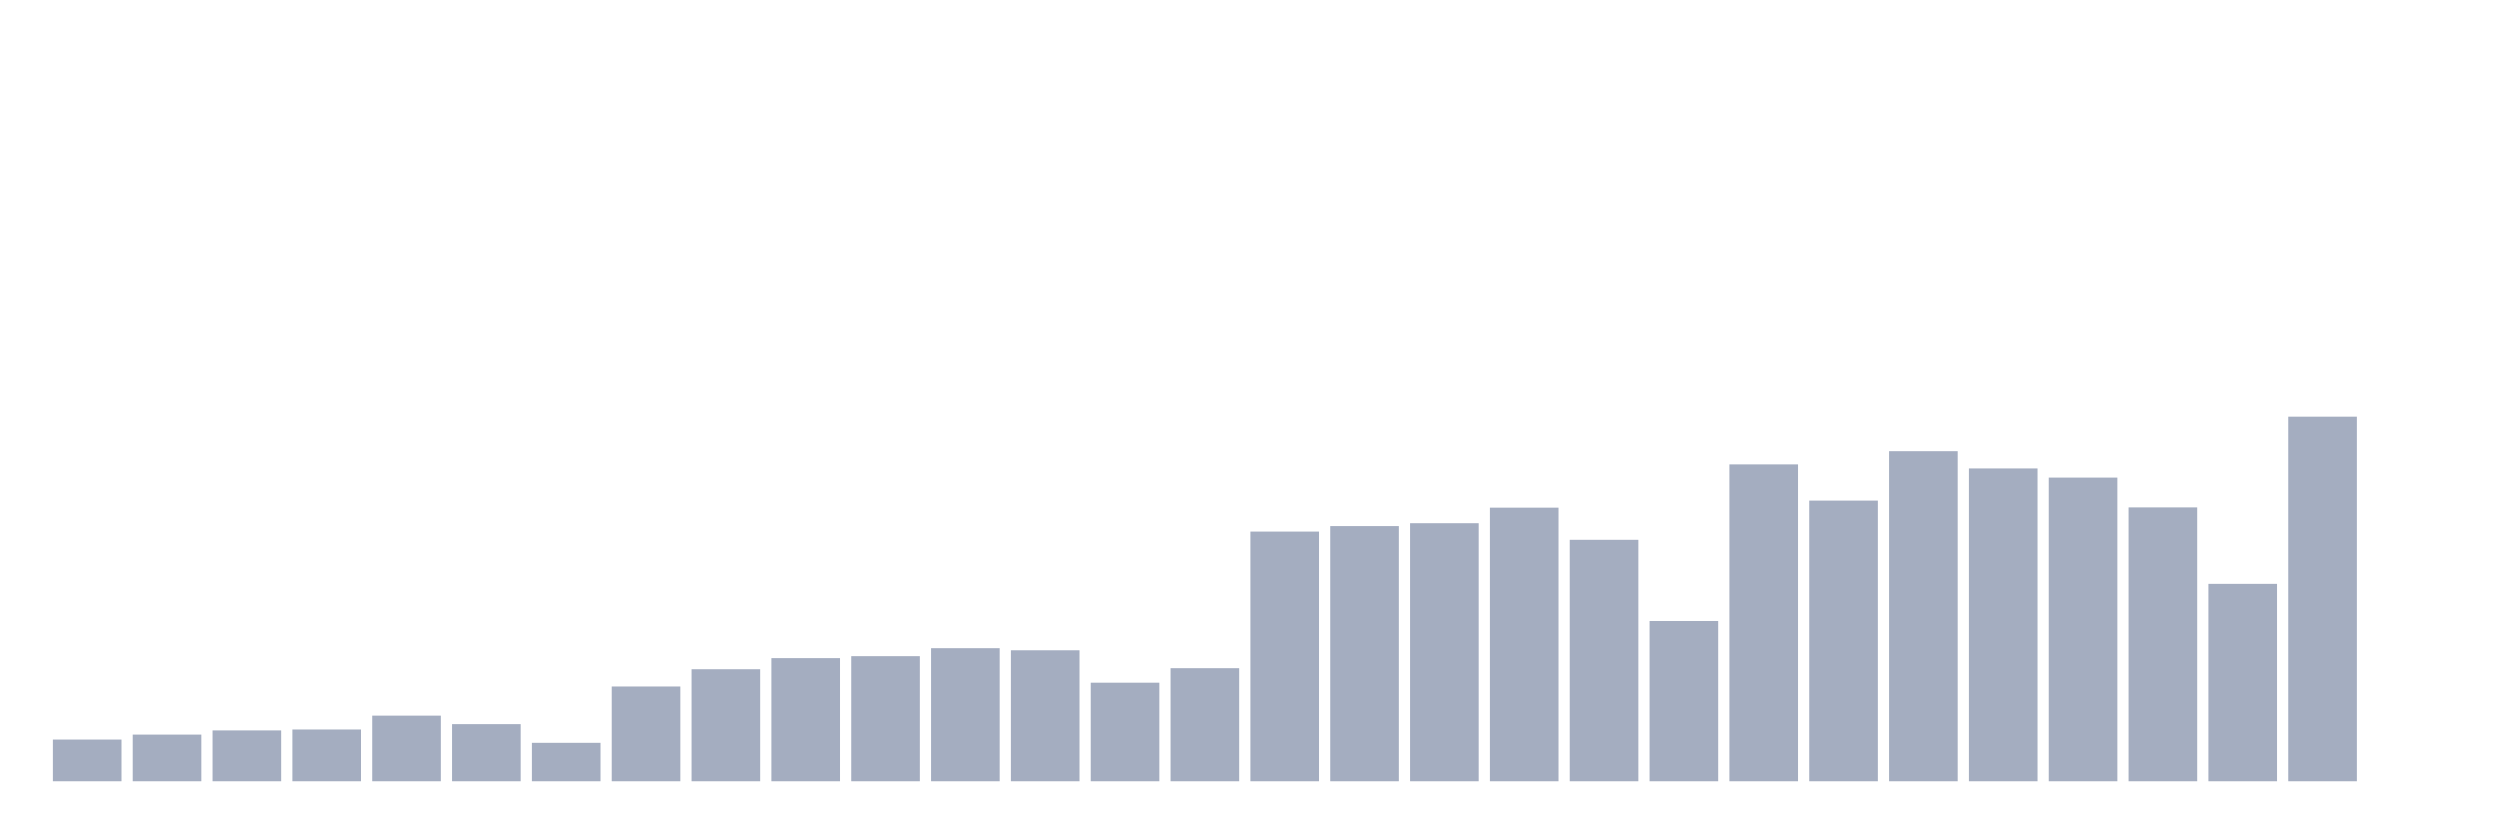
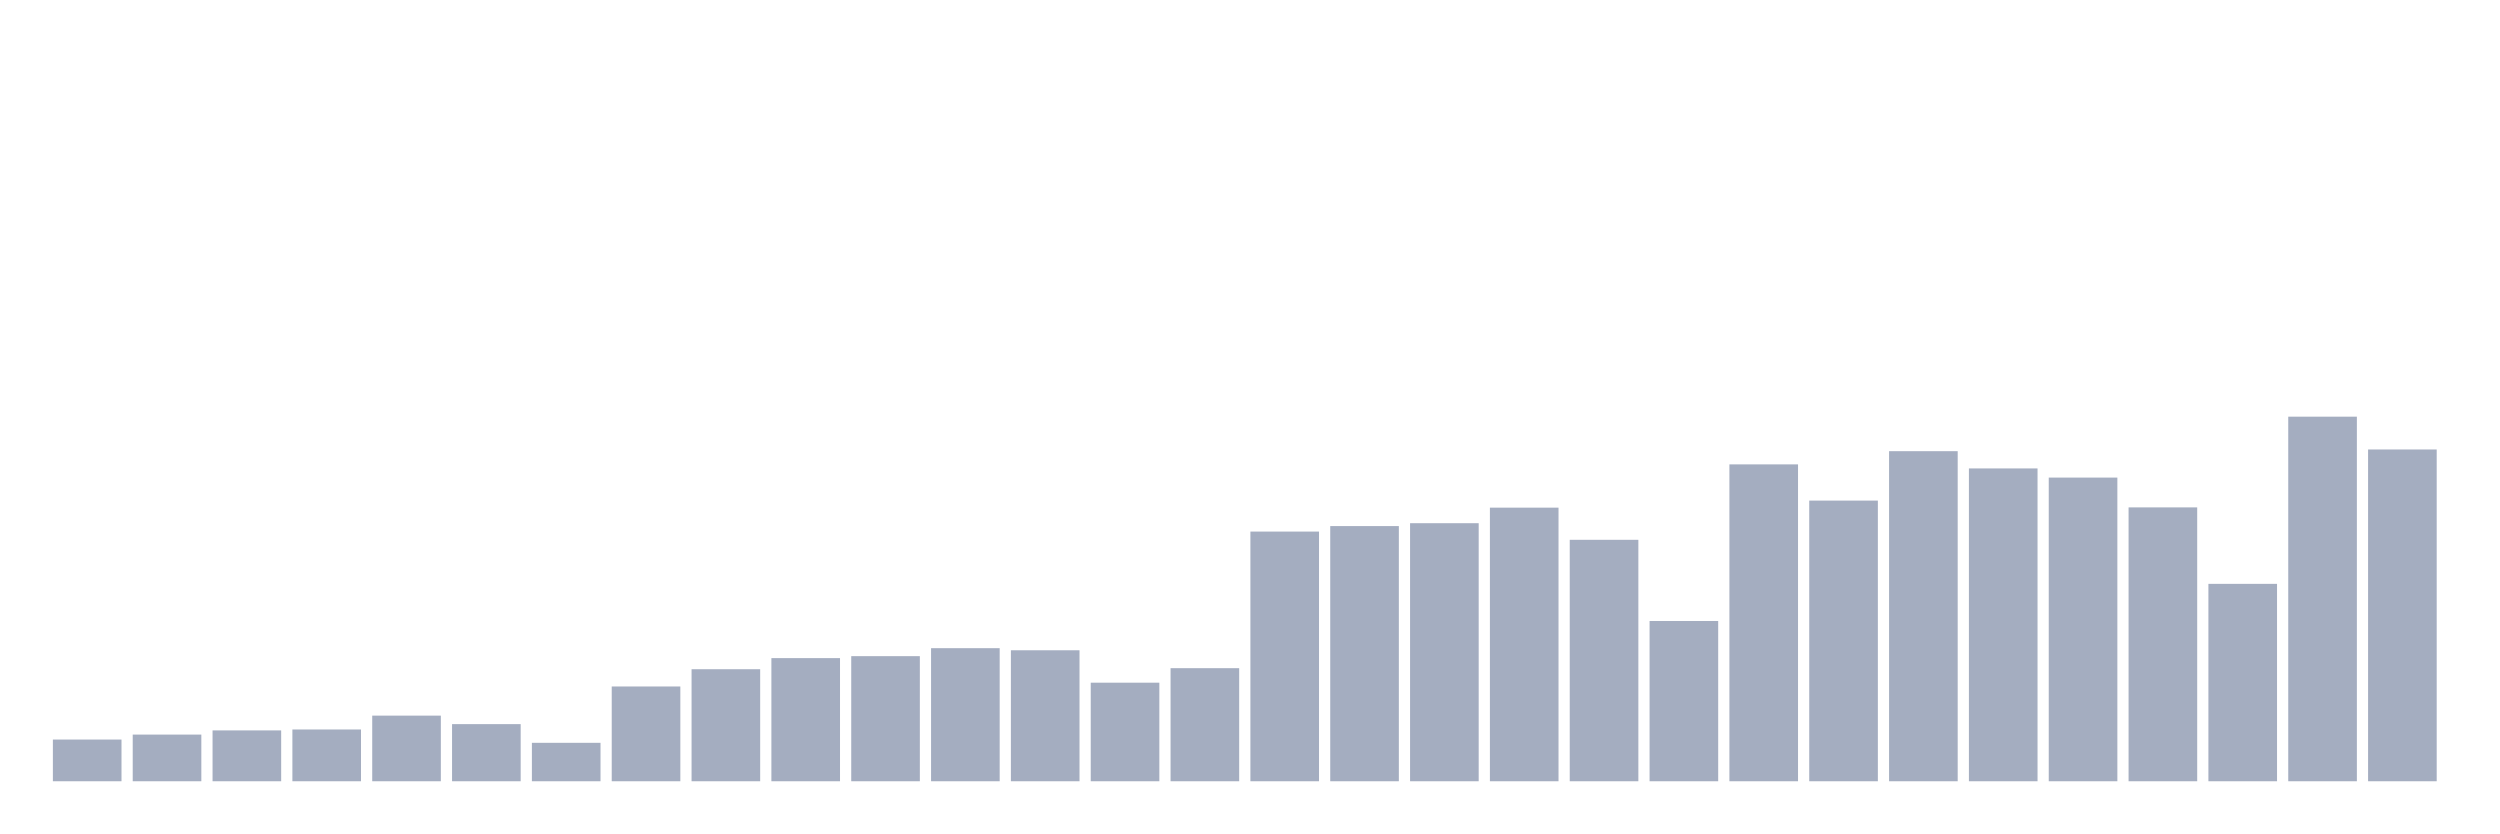
<svg xmlns="http://www.w3.org/2000/svg" viewBox="0 0 480 160">
  <g transform="translate(10,10)">
    <rect class="bar" x="0.153" width="13.175" y="131.994" height="8.006" fill="rgb(164,173,192)" />
    <rect class="bar" x="15.482" width="13.175" y="131.04" height="8.96" fill="rgb(164,173,192)" />
    <rect class="bar" x="30.81" width="13.175" y="130.237" height="9.763" fill="rgb(164,173,192)" />
    <rect class="bar" x="46.138" width="13.175" y="130.061" height="9.939" fill="rgb(164,173,192)" />
    <rect class="bar" x="61.466" width="13.175" y="127.401" height="12.599" fill="rgb(164,173,192)" />
    <rect class="bar" x="76.794" width="13.175" y="129.032" height="10.968" fill="rgb(164,173,192)" />
    <rect class="bar" x="92.123" width="13.175" y="132.621" height="7.379" fill="rgb(164,173,192)" />
    <rect class="bar" x="107.451" width="13.175" y="121.804" height="18.196" fill="rgb(164,173,192)" />
    <rect class="bar" x="122.779" width="13.175" y="118.49" height="21.51" fill="rgb(164,173,192)" />
    <rect class="bar" x="138.107" width="13.175" y="116.357" height="23.643" fill="rgb(164,173,192)" />
    <rect class="bar" x="153.436" width="13.175" y="115.981" height="24.019" fill="rgb(164,173,192)" />
    <rect class="bar" x="168.764" width="13.175" y="114.45" height="25.55" fill="rgb(164,173,192)" />
    <rect class="bar" x="184.092" width="13.175" y="114.851" height="25.149" fill="rgb(164,173,192)" />
    <rect class="bar" x="199.42" width="13.175" y="121.076" height="18.924" fill="rgb(164,173,192)" />
    <rect class="bar" x="214.748" width="13.175" y="118.29" height="21.71" fill="rgb(164,173,192)" />
    <rect class="bar" x="230.077" width="13.175" y="92.062" height="47.938" fill="rgb(164,173,192)" />
    <rect class="bar" x="245.405" width="13.175" y="91.008" height="48.992" fill="rgb(164,173,192)" />
    <rect class="bar" x="260.733" width="13.175" y="90.455" height="49.545" fill="rgb(164,173,192)" />
    <rect class="bar" x="276.061" width="13.175" y="87.469" height="52.531" fill="rgb(164,173,192)" />
    <rect class="bar" x="291.39" width="13.175" y="93.643" height="46.357" fill="rgb(164,173,192)" />
    <rect class="bar" x="306.718" width="13.175" y="109.229" height="30.771" fill="rgb(164,173,192)" />
    <rect class="bar" x="322.046" width="13.175" y="79.161" height="60.839" fill="rgb(164,173,192)" />
    <rect class="bar" x="337.374" width="13.175" y="86.113" height="53.887" fill="rgb(164,173,192)" />
    <rect class="bar" x="352.702" width="13.175" y="76.626" height="63.374" fill="rgb(164,173,192)" />
    <rect class="bar" x="368.031" width="13.175" y="79.939" height="60.061" fill="rgb(164,173,192)" />
    <rect class="bar" x="383.359" width="13.175" y="81.696" height="58.304" fill="rgb(164,173,192)" />
    <rect class="bar" x="398.687" width="13.175" y="87.418" height="52.582" fill="rgb(164,173,192)" />
    <rect class="bar" x="414.015" width="13.175" y="102.101" height="37.899" fill="rgb(164,173,192)" />
    <rect class="bar" x="429.344" width="13.175" y="70" height="70" fill="rgb(164,173,192)" />
-     <rect class="bar" x="444.672" width="13.175" y="140" height="0" fill="rgb(164,173,192)" />
+     <rect class="bar" x="444.672" width="13.175" y="76.3" height="63.7" fill="rgb(164,173,192)" />
  </g>
</svg>
